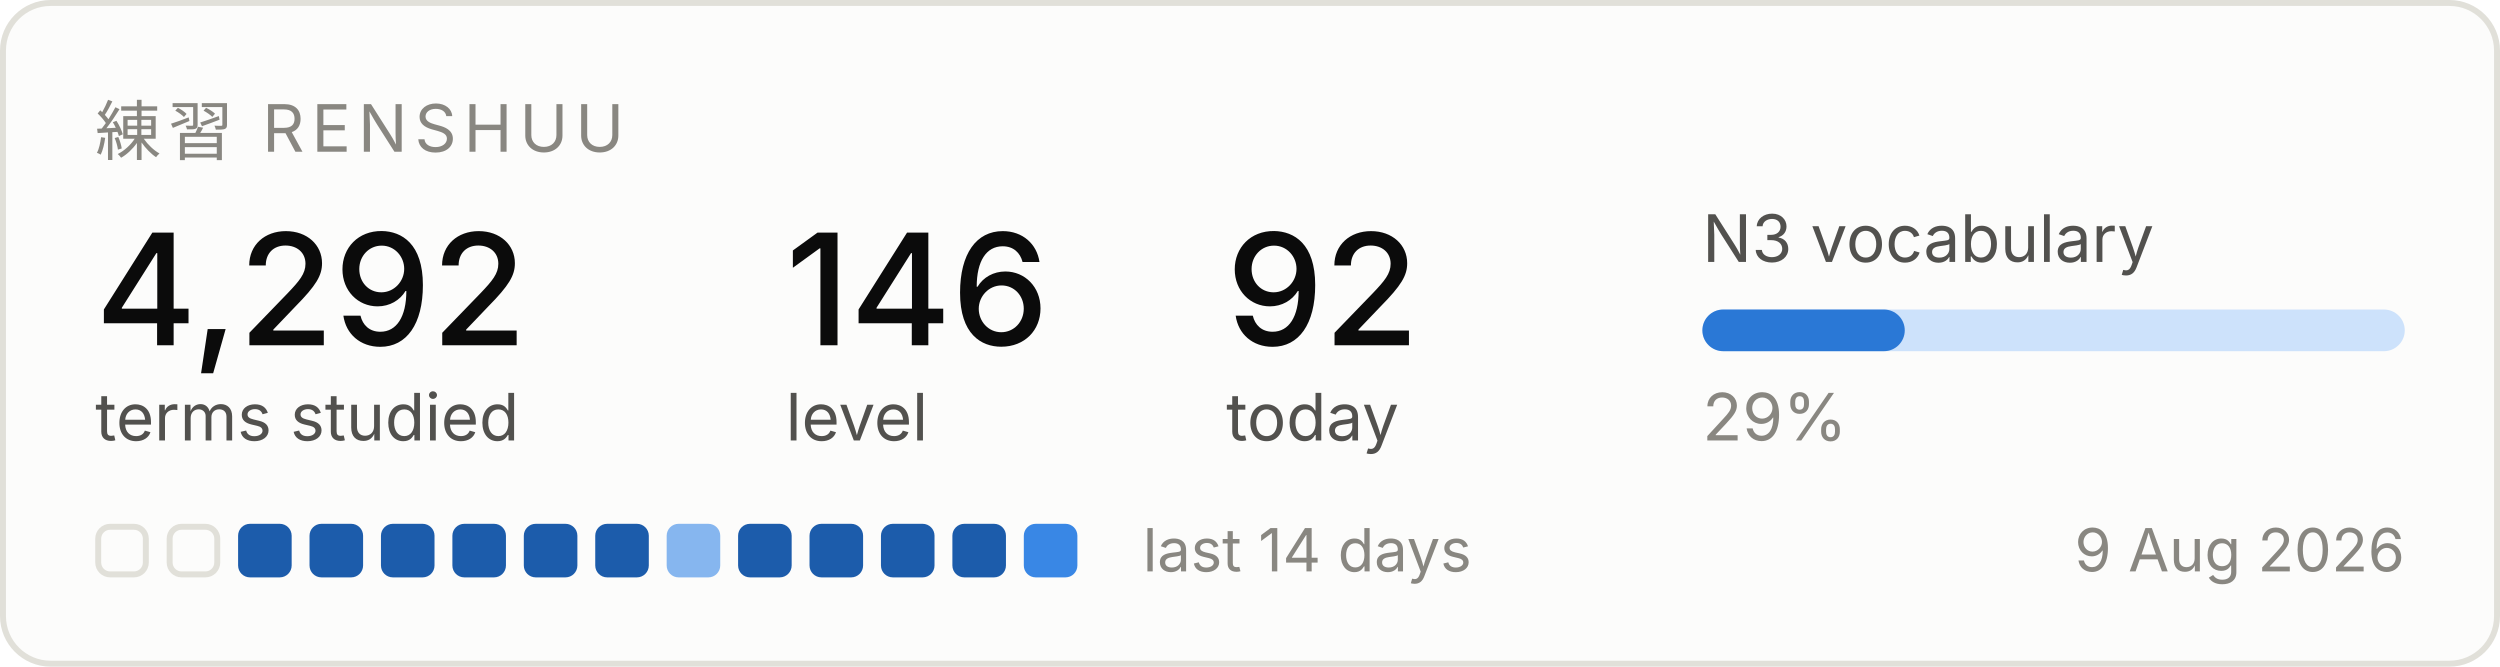
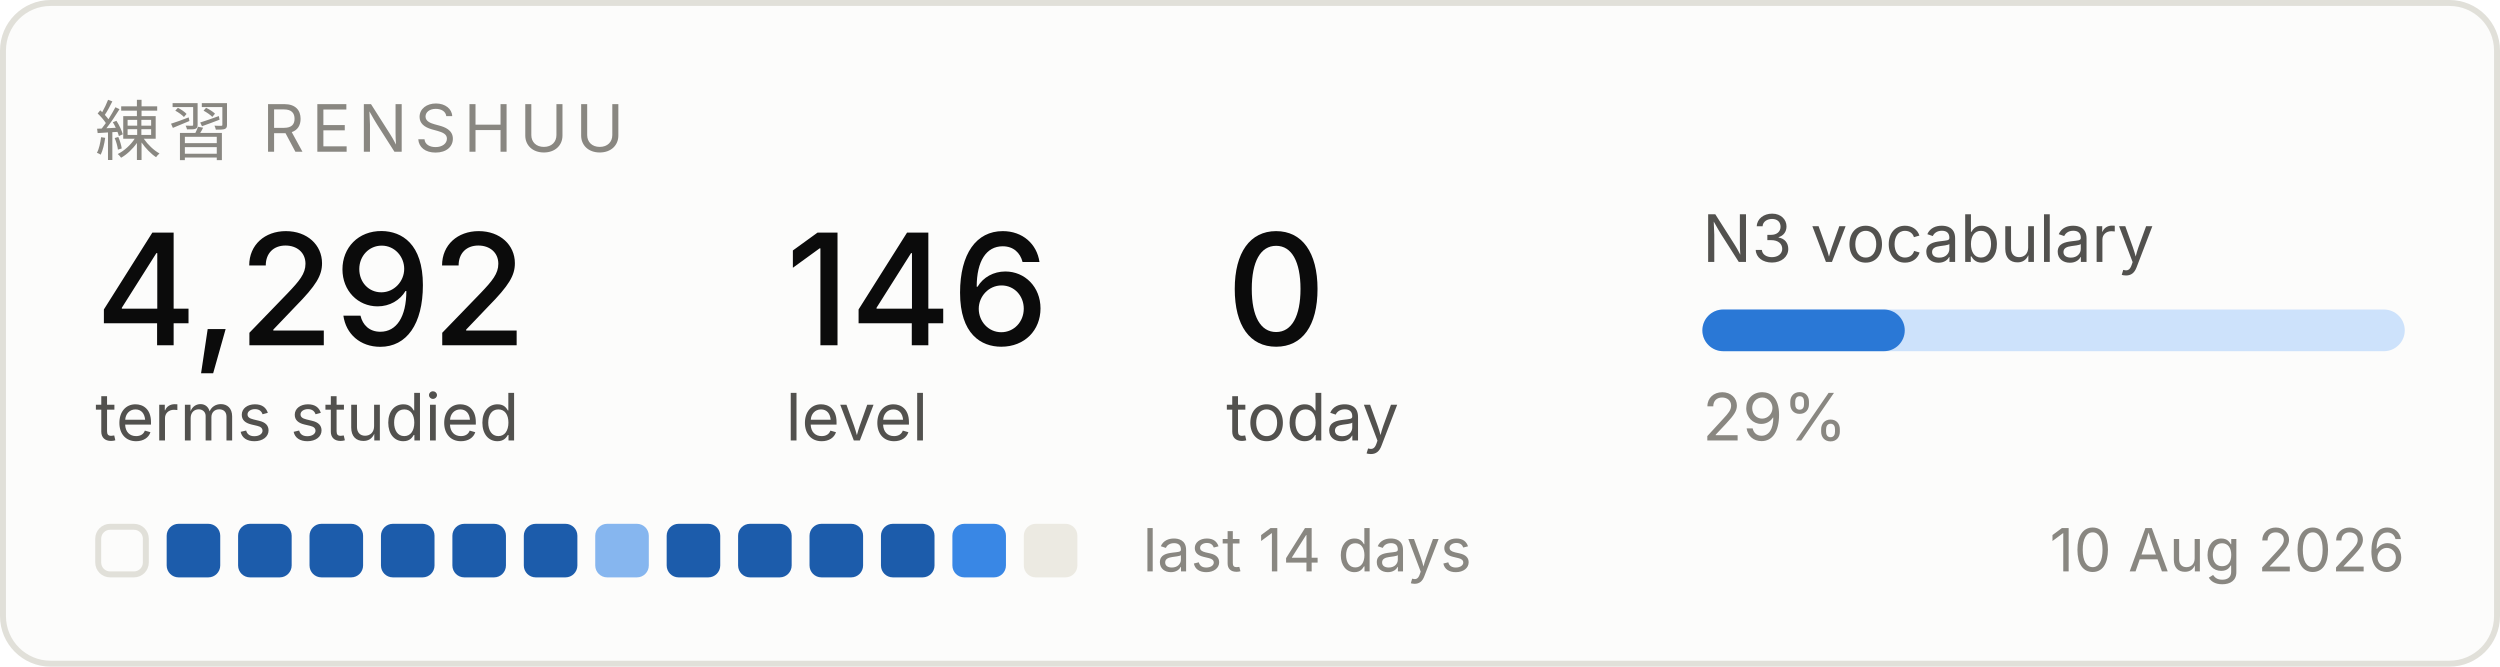
<svg xmlns="http://www.w3.org/2000/svg" width="420" height="112" viewBox="0 0 420 112" role="img" aria-label="Renshuu study progress">
  <rect x="0.5" y="0.5" width="419" height="111" rx="8" fill="#fcfcfb" stroke="#e1e0d9" />
  <text x="16" y="26" font-family="system-ui, -apple-system, Segoe UI, sans-serif" font-size="11" fill="#898781" letter-spacing="1.2">練習  RENSHUU</text>
  <text x="16" y="58" font-family="system-ui, -apple-system, Segoe UI, sans-serif" font-size="26" fill="#0b0b0b" font-weight="500">4,292</text>
  <text x="16" y="74" font-family="system-ui, -apple-system, Segoe UI, sans-serif" font-size="11" fill="#52514e">terms studied</text>
  <text x="132" y="58" font-family="system-ui, -apple-system, Segoe UI, sans-serif" font-size="26" fill="#0b0b0b" font-weight="500">146</text>
  <text x="132" y="74" font-family="system-ui, -apple-system, Segoe UI, sans-serif" font-size="11" fill="#52514e">level</text>
-   <text x="206" y="58" font-family="system-ui, -apple-system, Segoe UI, sans-serif" font-size="26" fill="#0b0b0b" font-weight="500">92</text>
+   <text x="206" y="58" font-family="system-ui, -apple-system, Segoe UI, sans-serif" font-size="26" fill="#0b0b0b" font-weight="500">0</text>
  <text x="206" y="74" font-family="system-ui, -apple-system, Segoe UI, sans-serif" font-size="11" fill="#52514e">today</text>
  <text x="286" y="44" font-family="system-ui, -apple-system, Segoe UI, sans-serif" font-size="11" fill="#52514e">N3 vocabulary</text>
  <rect x="286" y="52" width="118" height="7" rx="3.5" fill="#cde2fb" />
  <rect x="286" y="52" width="34" height="7" rx="3.5" fill="#2a78d6" />
  <text x="286" y="74" font-family="system-ui, -apple-system, Segoe UI, sans-serif" font-size="11" fill="#898781">29%</text>
  <rect x="16.5" y="88.5" width="8" height="8" rx="2" fill="none" stroke="#e1e0d9" />
-   <rect x="28.5" y="88.5" width="8" height="8" rx="2" fill="none" stroke="#e1e0d9" />
+   <rect x="28" y="88" width="9" height="9" rx="2" fill="#1c5cab" />
  <rect x="40" y="88" width="9" height="9" rx="2" fill="#1c5cab" />
  <rect x="52" y="88" width="9" height="9" rx="2" fill="#1c5cab" />
  <rect x="64" y="88" width="9" height="9" rx="2" fill="#1c5cab" />
  <rect x="76" y="88" width="9" height="9" rx="2" fill="#1c5cab" />
  <rect x="88" y="88" width="9" height="9" rx="2" fill="#1c5cab" />
-   <rect x="100" y="88" width="9" height="9" rx="2" fill="#1c5cab" />
-   <rect x="112" y="88" width="9" height="9" rx="2" fill="#86b6ef" />
+   <rect x="100" y="88" width="9" height="9" rx="2" fill="#86b6ef" />
+   <rect x="112" y="88" width="9" height="9" rx="2" fill="#1c5cab" />
  <rect x="124" y="88" width="9" height="9" rx="2" fill="#1c5cab" />
  <rect x="136" y="88" width="9" height="9" rx="2" fill="#1c5cab" />
  <rect x="148" y="88" width="9" height="9" rx="2" fill="#1c5cab" />
-   <rect x="160" y="88" width="9" height="9" rx="2" fill="#1c5cab" />
-   <rect x="172" y="88" width="9" height="9" rx="2" fill="#3987e5" />
+   <rect x="160" y="88" width="9" height="9" rx="2" fill="#3987e5" />
+   <rect x="172" y="88" width="9" height="9" rx="2" fill="#eceae2" />
  <text x="192" y="96" font-family="system-ui, -apple-system, Segoe UI, sans-serif" font-size="10" fill="#898781">last 14 days</text>
-   <text x="404" y="96" font-family="system-ui, -apple-system, Segoe UI, sans-serif" font-size="10" fill="#898781" text-anchor="end">9 Aug 2026</text>
+   <text x="404" y="96" font-family="system-ui, -apple-system, Segoe UI, sans-serif" font-size="10" fill="#898781" text-anchor="end">10 Aug 2026</text>
</svg>
